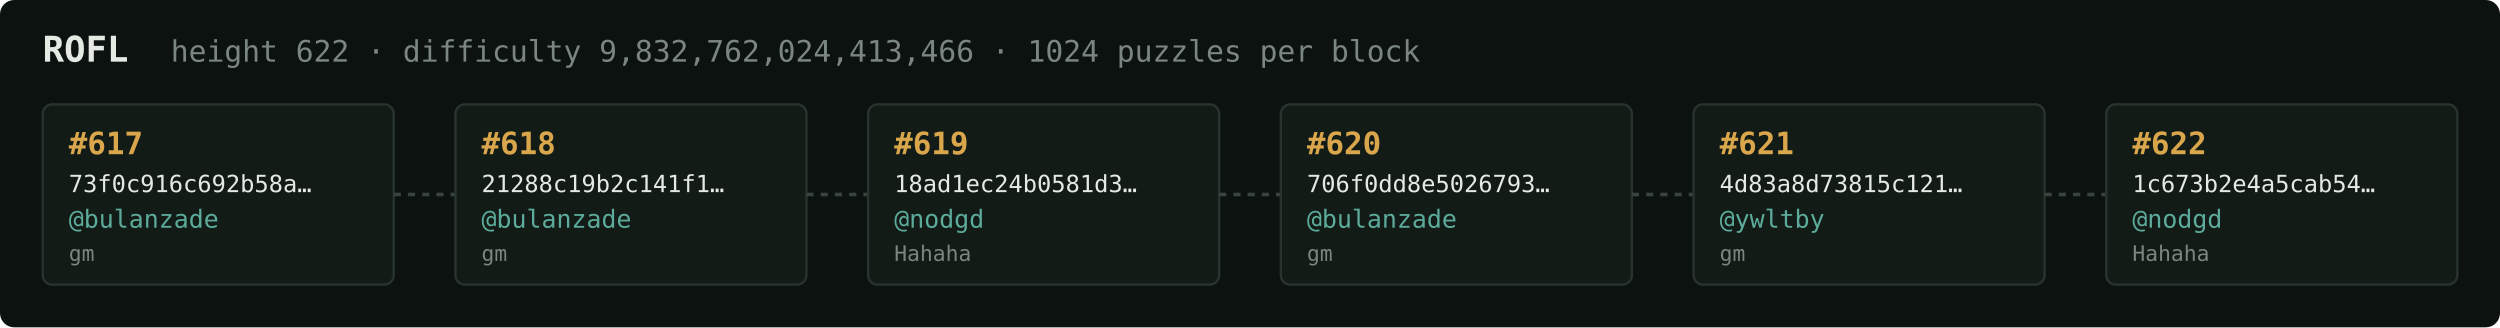
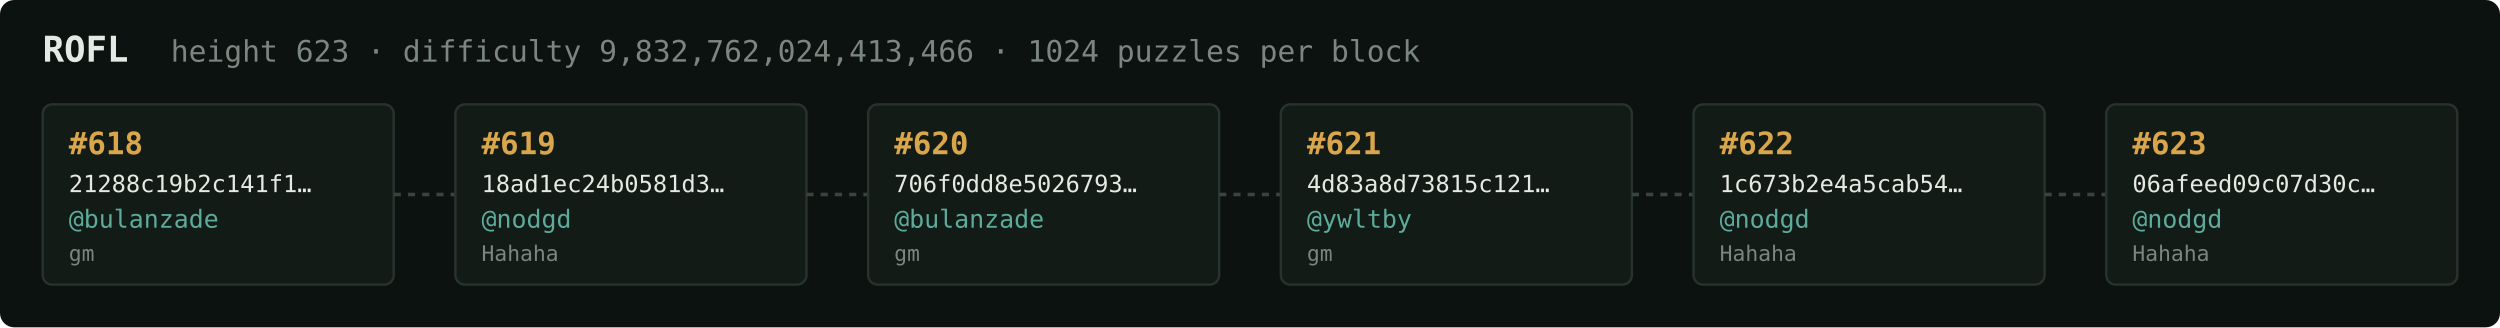
<svg xmlns="http://www.w3.org/2000/svg" width="1054" height="138" viewBox="0 0 1054 138" font-family="ui-monospace,SFMono-Regular,Menlo,monospace">
  <rect fill="#0c1210" width="1054" height="138" rx="6" />
  <text x="18" y="26" fill="#e5e9e3" font-size="15" font-weight="700">ROFL</text>
-   <text x="72" y="26" fill="#7a867f" font-size="12.5">height 622 · difficulty 9,832,762,024,413,466 · 1024 puzzles per block</text>
+   <text x="72" y="26" fill="#7a867f" font-size="12.5">height 623 · difficulty 9,832,762,024,413,466 · 1024 puzzles per block</text>
  <rect x="18" y="44" width="148" height="76" rx="4" fill="#131b17" stroke="#28332e" stroke-width="1" />
-   <text x="29" y="65" fill="#d9a64c" font-size="13" font-weight="700">#617</text>
-   <text x="29" y="81" fill="#e5e9e3" font-size="10">73f0c916c692b58a…</text>
+   <text x="29" y="65" fill="#d9a64c" font-size="13" font-weight="700">#618</text>
+   <text x="29" y="81" fill="#e5e9e3" font-size="10">21288c19b2c141f1…</text>
  <text x="29" y="96" fill="#5cab9b" font-size="10.5">@bulanzade</text>
  <text x="29" y="110" fill="#7a867f" font-size="9">gm</text>
  <line x1="166" y1="82.0" x2="192" y2="82.0" stroke="#38443e" stroke-width="1.5" stroke-dasharray="3 3" />
  <rect x="192" y="44" width="148" height="76" rx="4" fill="#131b17" stroke="#28332e" stroke-width="1" />
-   <text x="203" y="65" fill="#d9a64c" font-size="13" font-weight="700">#618</text>
-   <text x="203" y="81" fill="#e5e9e3" font-size="10">21288c19b2c141f1…</text>
-   <text x="203" y="96" fill="#5cab9b" font-size="10.5">@bulanzade</text>
-   <text x="203" y="110" fill="#7a867f" font-size="9">gm</text>
+   <text x="203" y="65" fill="#d9a64c" font-size="13" font-weight="700">#619</text>
+   <text x="203" y="81" fill="#e5e9e3" font-size="10">18ad1ec24b0581d3…</text>
+   <text x="203" y="96" fill="#5cab9b" font-size="10.5">@nodgd</text>
+   <text x="203" y="110" fill="#7a867f" font-size="9">Hahaha</text>
  <line x1="340" y1="82.0" x2="366" y2="82.0" stroke="#38443e" stroke-width="1.5" stroke-dasharray="3 3" />
  <rect x="366" y="44" width="148" height="76" rx="4" fill="#131b17" stroke="#28332e" stroke-width="1" />
-   <text x="377" y="65" fill="#d9a64c" font-size="13" font-weight="700">#619</text>
-   <text x="377" y="81" fill="#e5e9e3" font-size="10">18ad1ec24b0581d3…</text>
-   <text x="377" y="96" fill="#5cab9b" font-size="10.5">@nodgd</text>
-   <text x="377" y="110" fill="#7a867f" font-size="9">Hahaha</text>
+   <text x="377" y="65" fill="#d9a64c" font-size="13" font-weight="700">#620</text>
+   <text x="377" y="81" fill="#e5e9e3" font-size="10">706f0dd8e5026793…</text>
+   <text x="377" y="96" fill="#5cab9b" font-size="10.5">@bulanzade</text>
+   <text x="377" y="110" fill="#7a867f" font-size="9">gm</text>
  <line x1="514" y1="82.0" x2="540" y2="82.0" stroke="#38443e" stroke-width="1.5" stroke-dasharray="3 3" />
  <rect x="540" y="44" width="148" height="76" rx="4" fill="#131b17" stroke="#28332e" stroke-width="1" />
-   <text x="551" y="65" fill="#d9a64c" font-size="13" font-weight="700">#620</text>
-   <text x="551" y="81" fill="#e5e9e3" font-size="10">706f0dd8e5026793…</text>
-   <text x="551" y="96" fill="#5cab9b" font-size="10.5">@bulanzade</text>
+   <text x="551" y="65" fill="#d9a64c" font-size="13" font-weight="700">#621</text>
+   <text x="551" y="81" fill="#e5e9e3" font-size="10">4d83a8d73815c121…</text>
+   <text x="551" y="96" fill="#5cab9b" font-size="10.5">@ywltby</text>
  <text x="551" y="110" fill="#7a867f" font-size="9">gm</text>
  <line x1="688" y1="82.0" x2="714" y2="82.0" stroke="#38443e" stroke-width="1.5" stroke-dasharray="3 3" />
  <rect x="714" y="44" width="148" height="76" rx="4" fill="#131b17" stroke="#28332e" stroke-width="1" />
-   <text x="725" y="65" fill="#d9a64c" font-size="13" font-weight="700">#621</text>
-   <text x="725" y="81" fill="#e5e9e3" font-size="10">4d83a8d73815c121…</text>
-   <text x="725" y="96" fill="#5cab9b" font-size="10.5">@ywltby</text>
-   <text x="725" y="110" fill="#7a867f" font-size="9">gm</text>
+   <text x="725" y="65" fill="#d9a64c" font-size="13" font-weight="700">#622</text>
+   <text x="725" y="81" fill="#e5e9e3" font-size="10">1c673b2e4a5cab54…</text>
+   <text x="725" y="96" fill="#5cab9b" font-size="10.5">@nodgd</text>
+   <text x="725" y="110" fill="#7a867f" font-size="9">Hahaha</text>
  <line x1="862" y1="82.0" x2="888" y2="82.0" stroke="#38443e" stroke-width="1.5" stroke-dasharray="3 3" />
  <rect x="888" y="44" width="148" height="76" rx="4" fill="#131b17" stroke="#28332e" stroke-width="1" />
-   <text x="899" y="65" fill="#d9a64c" font-size="13" font-weight="700">#622</text>
-   <text x="899" y="81" fill="#e5e9e3" font-size="10">1c673b2e4a5cab54…</text>
+   <text x="899" y="65" fill="#d9a64c" font-size="13" font-weight="700">#623</text>
+   <text x="899" y="81" fill="#e5e9e3" font-size="10">06afeed09c07d30c…</text>
  <text x="899" y="96" fill="#5cab9b" font-size="10.5">@nodgd</text>
  <text x="899" y="110" fill="#7a867f" font-size="9">Hahaha</text>
</svg>
